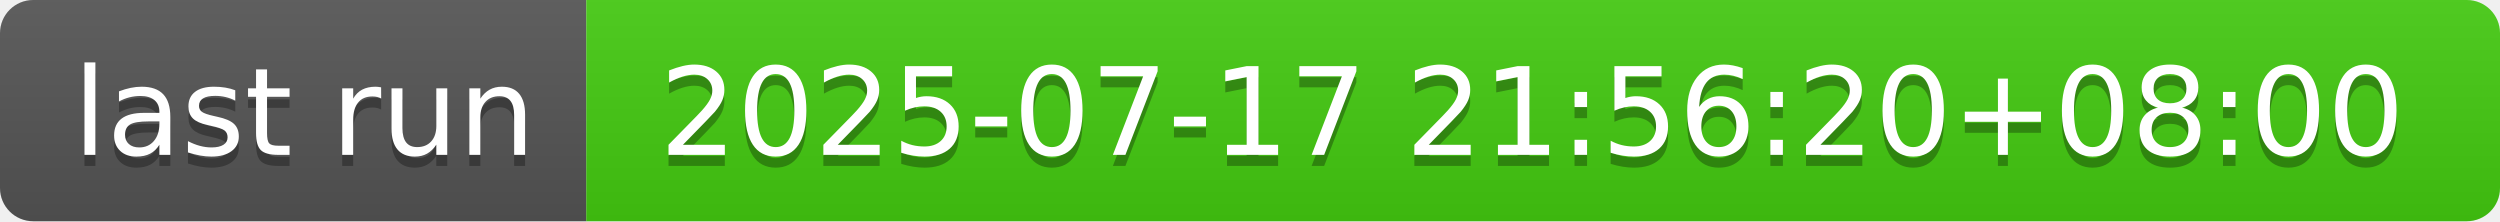
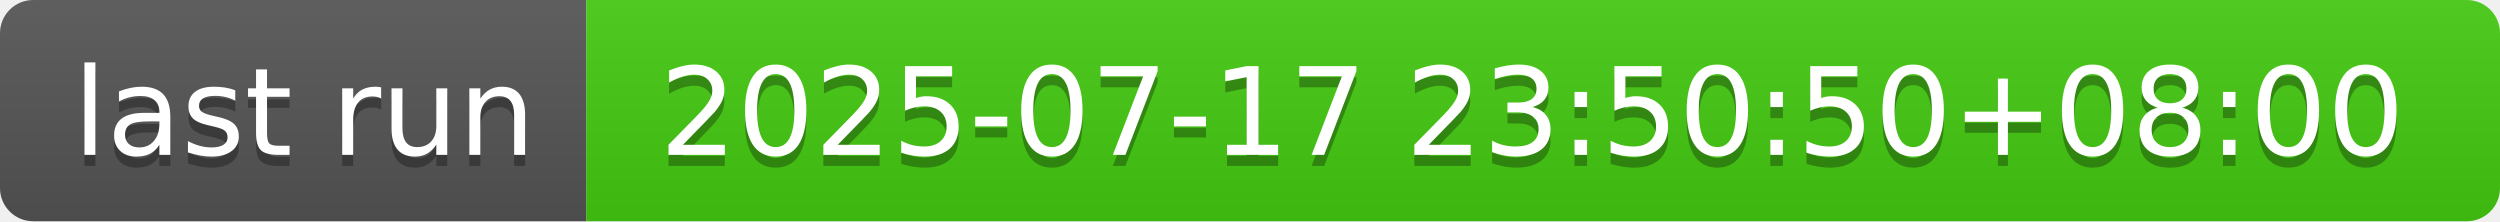
- <svg xmlns="http://www.w3.org/2000/svg" width="226" height="20" role="img" aria-label="last run: 2025-07-17 21:56:20+08:00">
+ <svg xmlns="http://www.w3.org/2000/svg" width="226" height="20" role="img" aria-label="last run: 2025-07-17 23:50:50+08:00">
  <linearGradient id="s" x2="0" y2="100%">
    <stop offset="0" stop-color="#bbb" stop-opacity=".1" />
    <stop offset="1" stop-opacity=".1" />
  </linearGradient>
  <clipPath id="r">
    <rect width="226" height="20" rx="3" fill="#fff" />
  </clipPath>
  <g clip-path="url(#r)">
    <rect width="53" height="20" fill="#555" />
    <rect x="53" width="173" height="20" fill="#4c1" />
    <rect width="226" height="20" fill="url(#s)" />
  </g>
  <g fill="#fff" text-anchor="middle" font-family="Verdana,Geneva,DejaVu Sans,sans-serif" text-rendering="geometricPrecision" font-size="110">
    <text aria-hidden="true" x="275" y="150" fill="#010101" fill-opacity=".3" transform="scale(.1)" textLength="430">last run</text>
    <text x="275" y="140" transform="scale(.1)" fill="#fff" textLength="430">last run</text>
-     <text aria-hidden="true" x="1385" y="150" fill="#010101" fill-opacity=".3" transform="scale(.1)" textLength="1630">2025-07-17 21:56:20+08:00</text>
-     <text x="1385" y="140" transform="scale(.1)" fill="#fff" textLength="1630">2025-07-17 21:56:20+08:00</text>
+     <text aria-hidden="true" x="1385" y="150" fill="#010101" fill-opacity=".3" transform="scale(.1)" textLength="1630">2025-07-17 23:50:50+08:00</text>
+     <text x="1385" y="140" transform="scale(.1)" fill="#fff" textLength="1630">2025-07-17 23:50:50+08:00</text>
  </g>
</svg>
